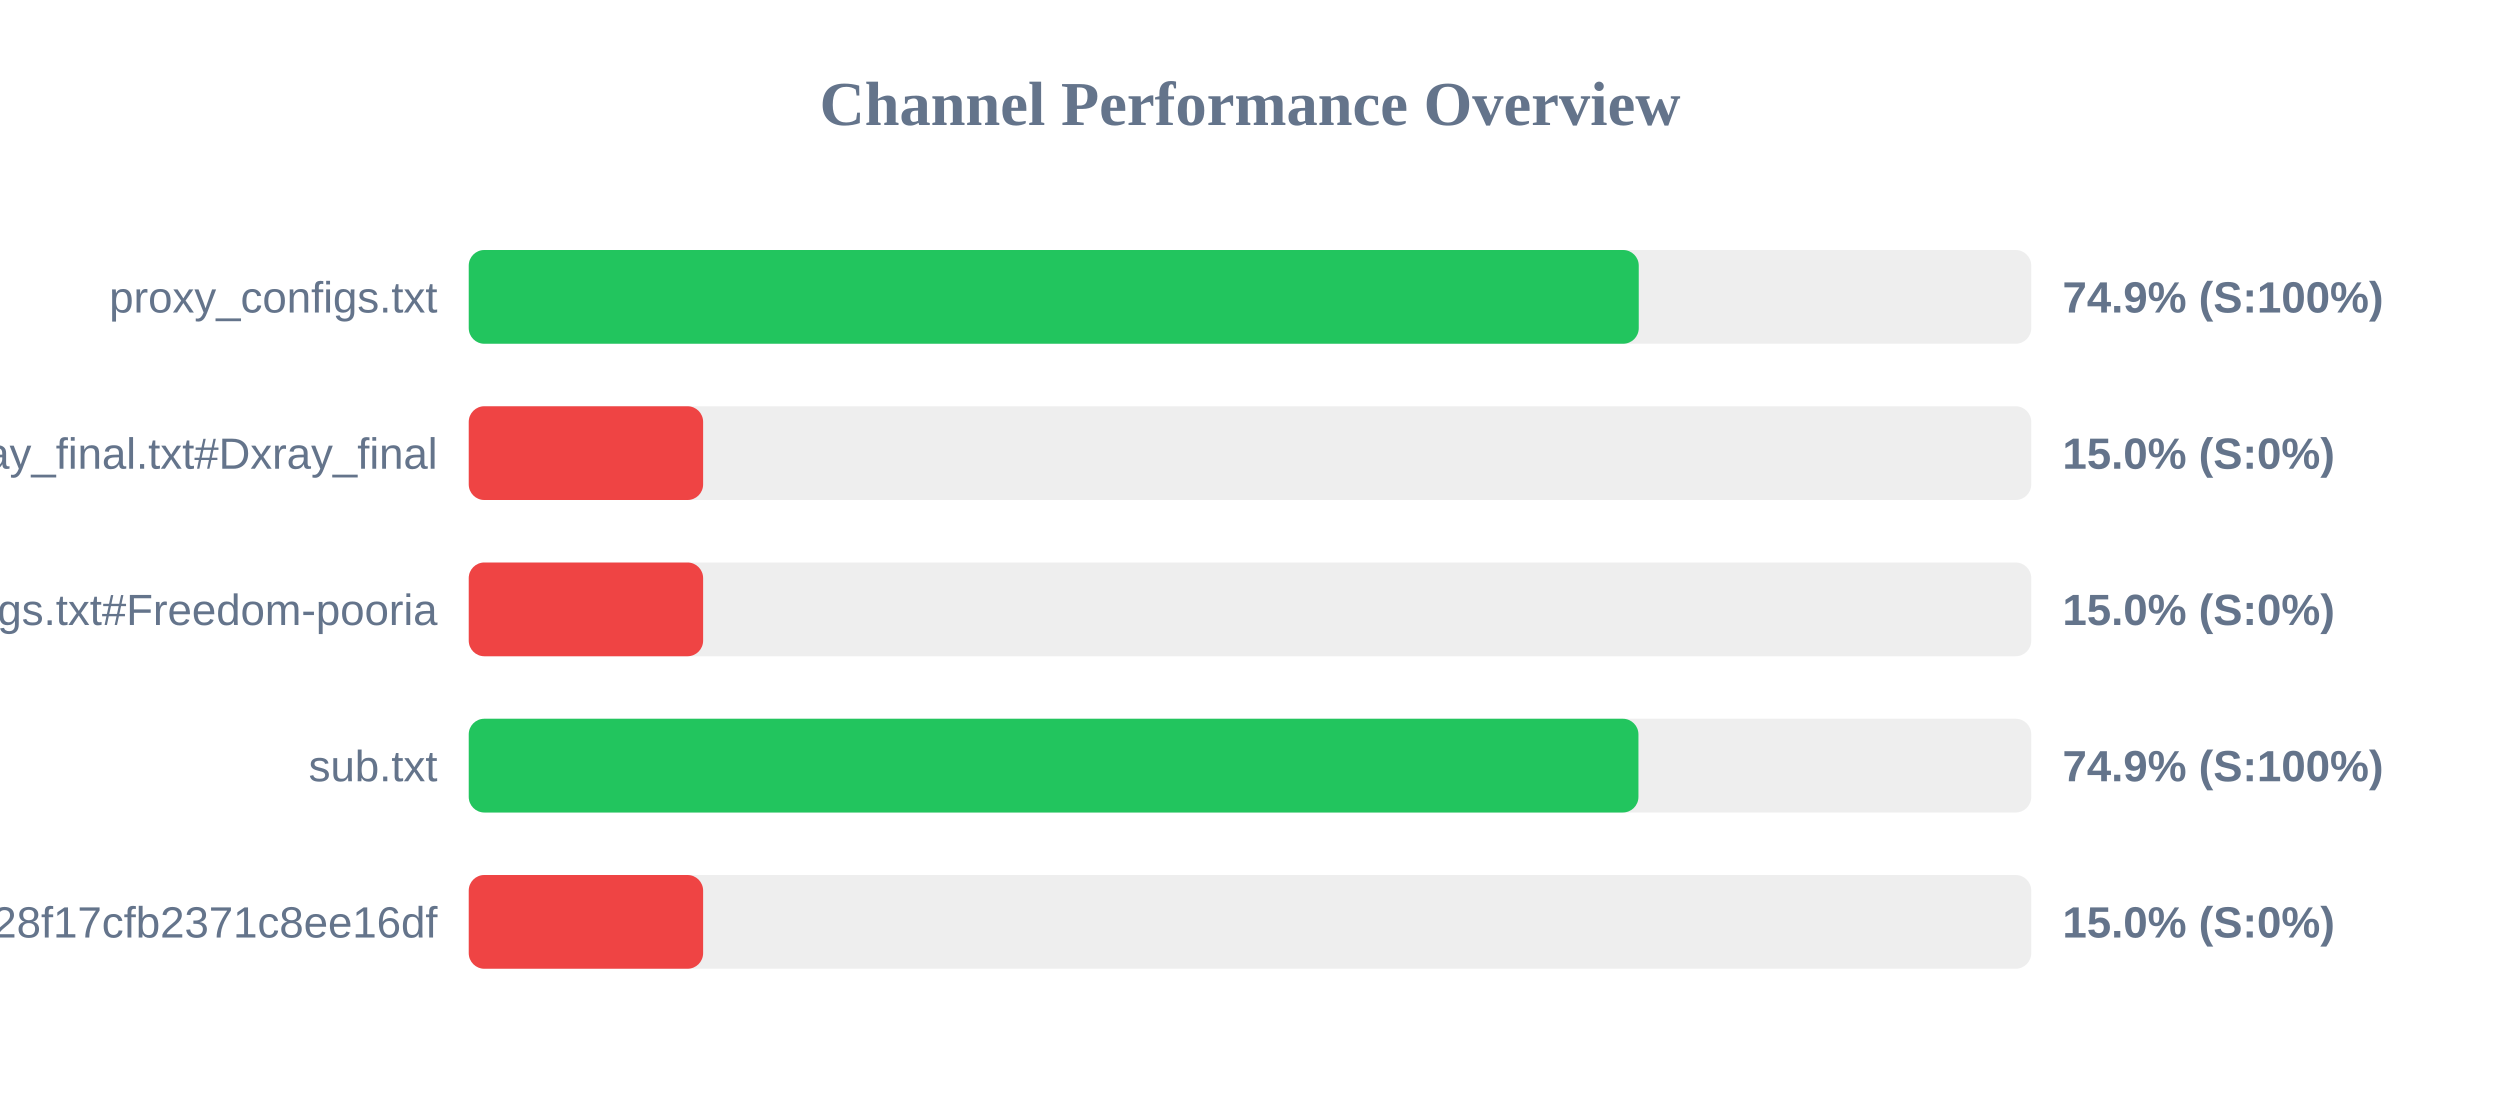
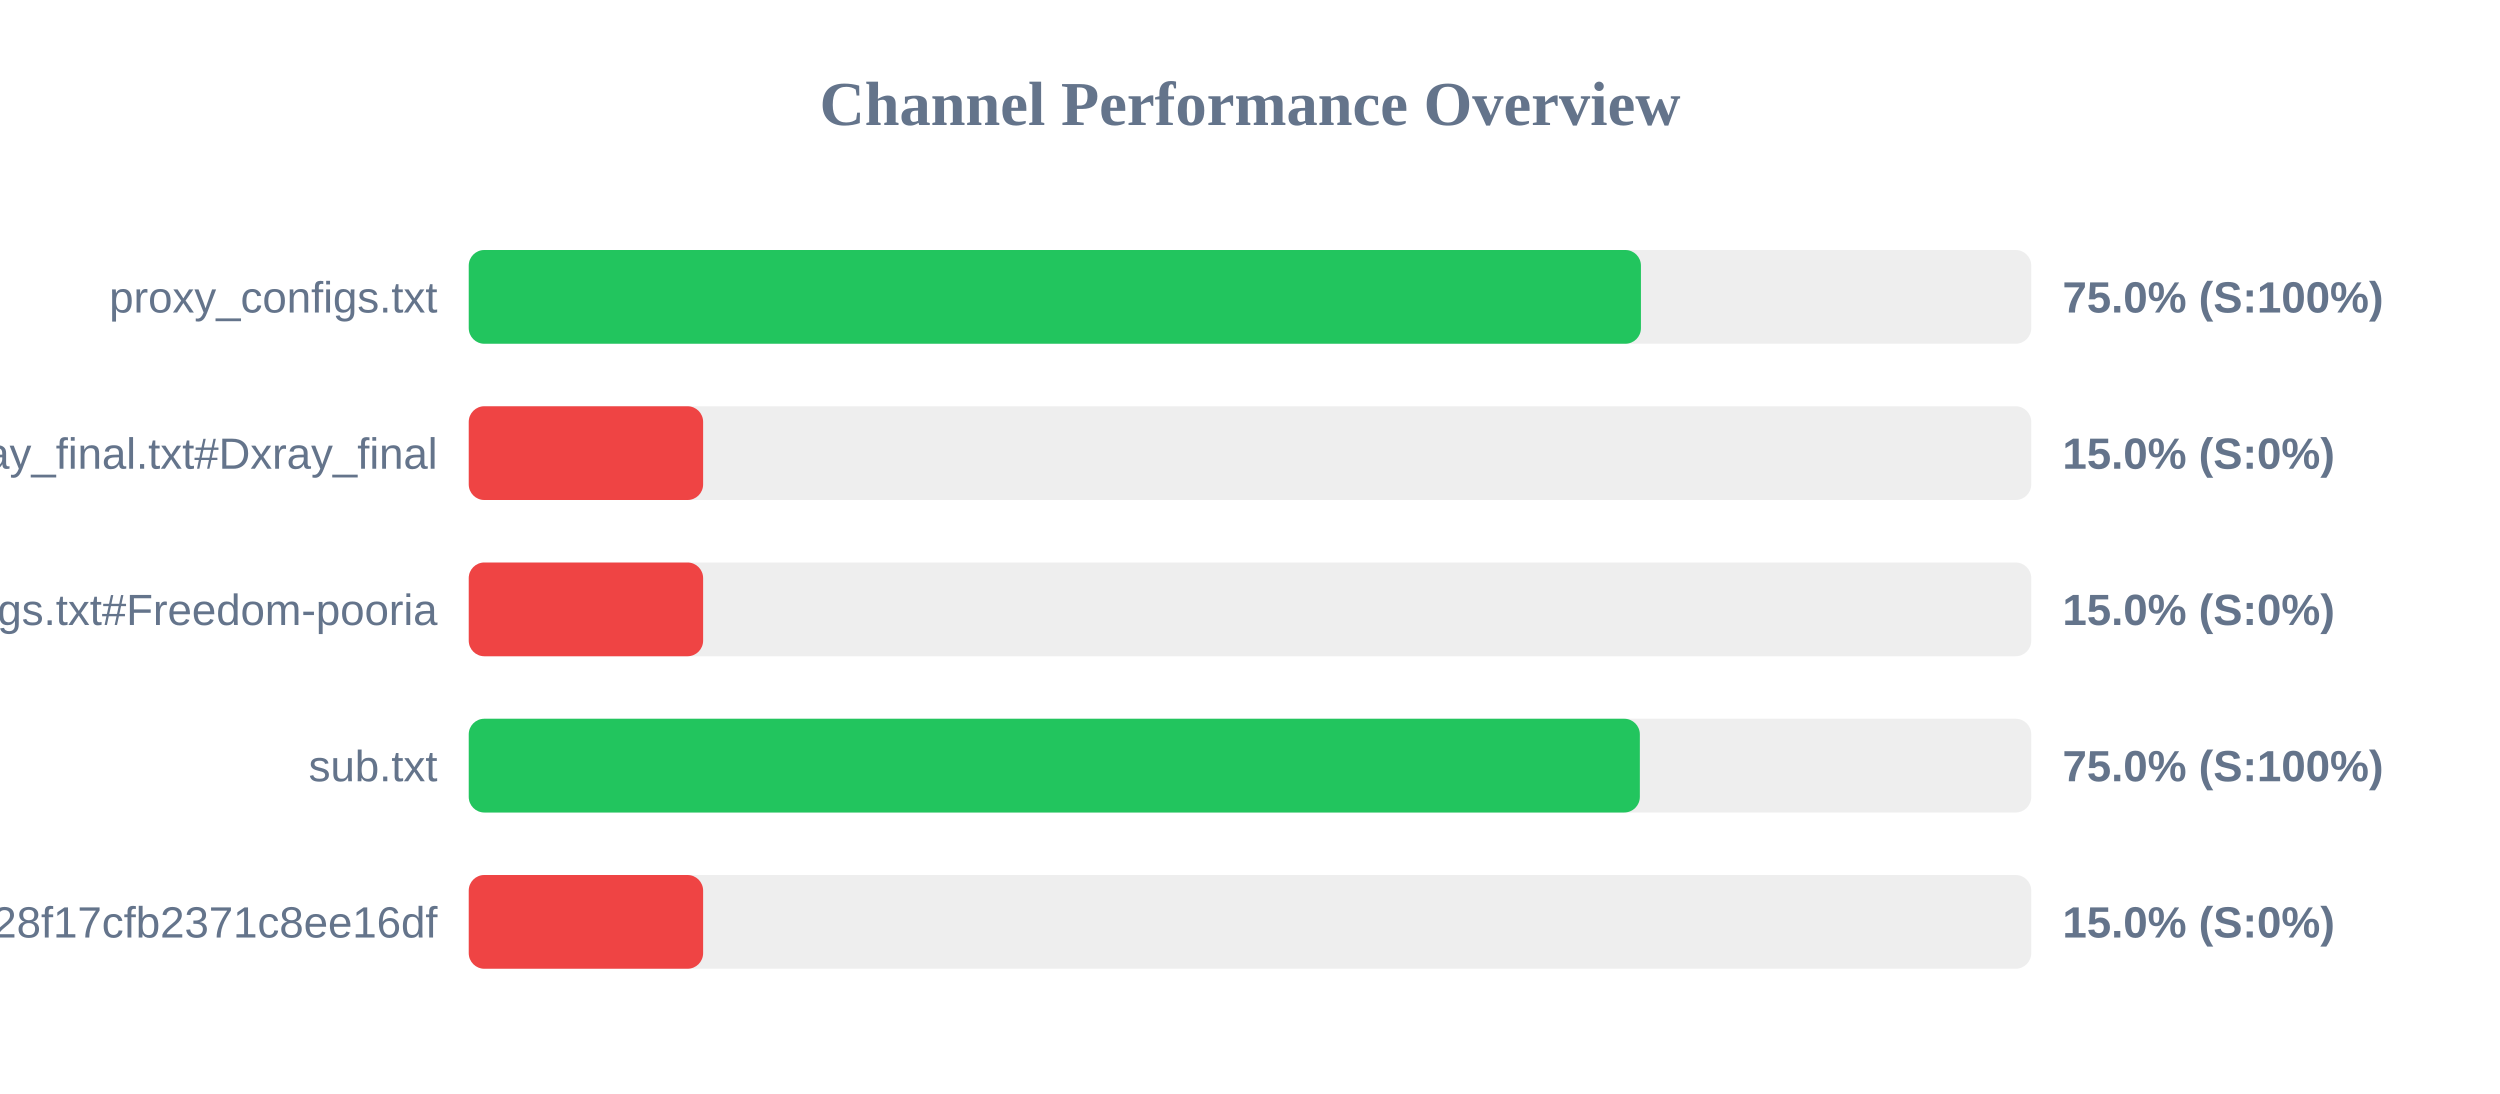
<svg xmlns="http://www.w3.org/2000/svg" width="800" height="350" version="1.1">
  <style>
        .row { font: 14px Arial; fill: #64748b; }
        .score { font: bold 14px Arial; fill: #64748b; }
    </style>
  <text x="400" y="40" text-anchor="middle" font-size="20px" font-weight="bold" fill="#64748b">Channel Performance Overview</text>
  <rect x="150" y="80" width="500" height="30" fill="#eee" rx="5" />
-   <rect x="150" y="80" width="374.4" height="30" fill="#22c55e" rx="5" />
+   <rect x="150" y="80" width="375.1" height="30" fill="#22c55e" rx="5" />
  <text x="140" y="100" text-anchor="end" class="row">proxy_configs.txt</text>
-   <text x="660" y="100" text-anchor="start" class="score">74.9% (S:100%)</text>
+   <text x="660" y="100" text-anchor="start" class="score">75.0% (S:100%)</text>
  <rect x="150" y="130" width="500" height="30" fill="#eee" rx="5" />
  <rect x="150" y="130" width="75.0" height="30" fill="#ef4444" rx="5" />
  <text x="140" y="150" text-anchor="end" class="row">xray_final.txt#Dxray_final</text>
  <text x="660" y="150" text-anchor="start" class="score">15.0% (S:0%)</text>
  <rect x="150" y="180" width="500" height="30" fill="#eee" rx="5" />
  <rect x="150" y="180" width="75.0" height="30" fill="#ef4444" rx="5" />
  <text x="140" y="200" text-anchor="end" class="row">v2ray_configs.txt#Freedom-pooria</text>
  <text x="660" y="200" text-anchor="start" class="score">15.0% (S:0%)</text>
  <rect x="150" y="230" width="500" height="30" fill="#eee" rx="5" />
-   <rect x="150" y="230" width="374.3" height="30" fill="#22c55e" rx="5" />
+   <rect x="150" y="230" width="374.75" height="30" fill="#22c55e" rx="5" />
  <text x="140" y="250" text-anchor="end" class="row">sub.txt</text>
-   <text x="660" y="250" text-anchor="start" class="score">74.9% (S:100%)</text>
+   <text x="660" y="250" text-anchor="start" class="score">75.0% (S:100%)</text>
  <rect x="150" y="280" width="500" height="30" fill="#eee" rx="5" />
  <rect x="150" y="280" width="75.0" height="30" fill="#ef4444" rx="5" />
  <text x="140" y="300" text-anchor="end" class="row">?token=fedfed7b41b828f17cfb2371c8ee16df</text>
  <text x="660" y="300" text-anchor="start" class="score">15.0% (S:0%)</text>
</svg>
